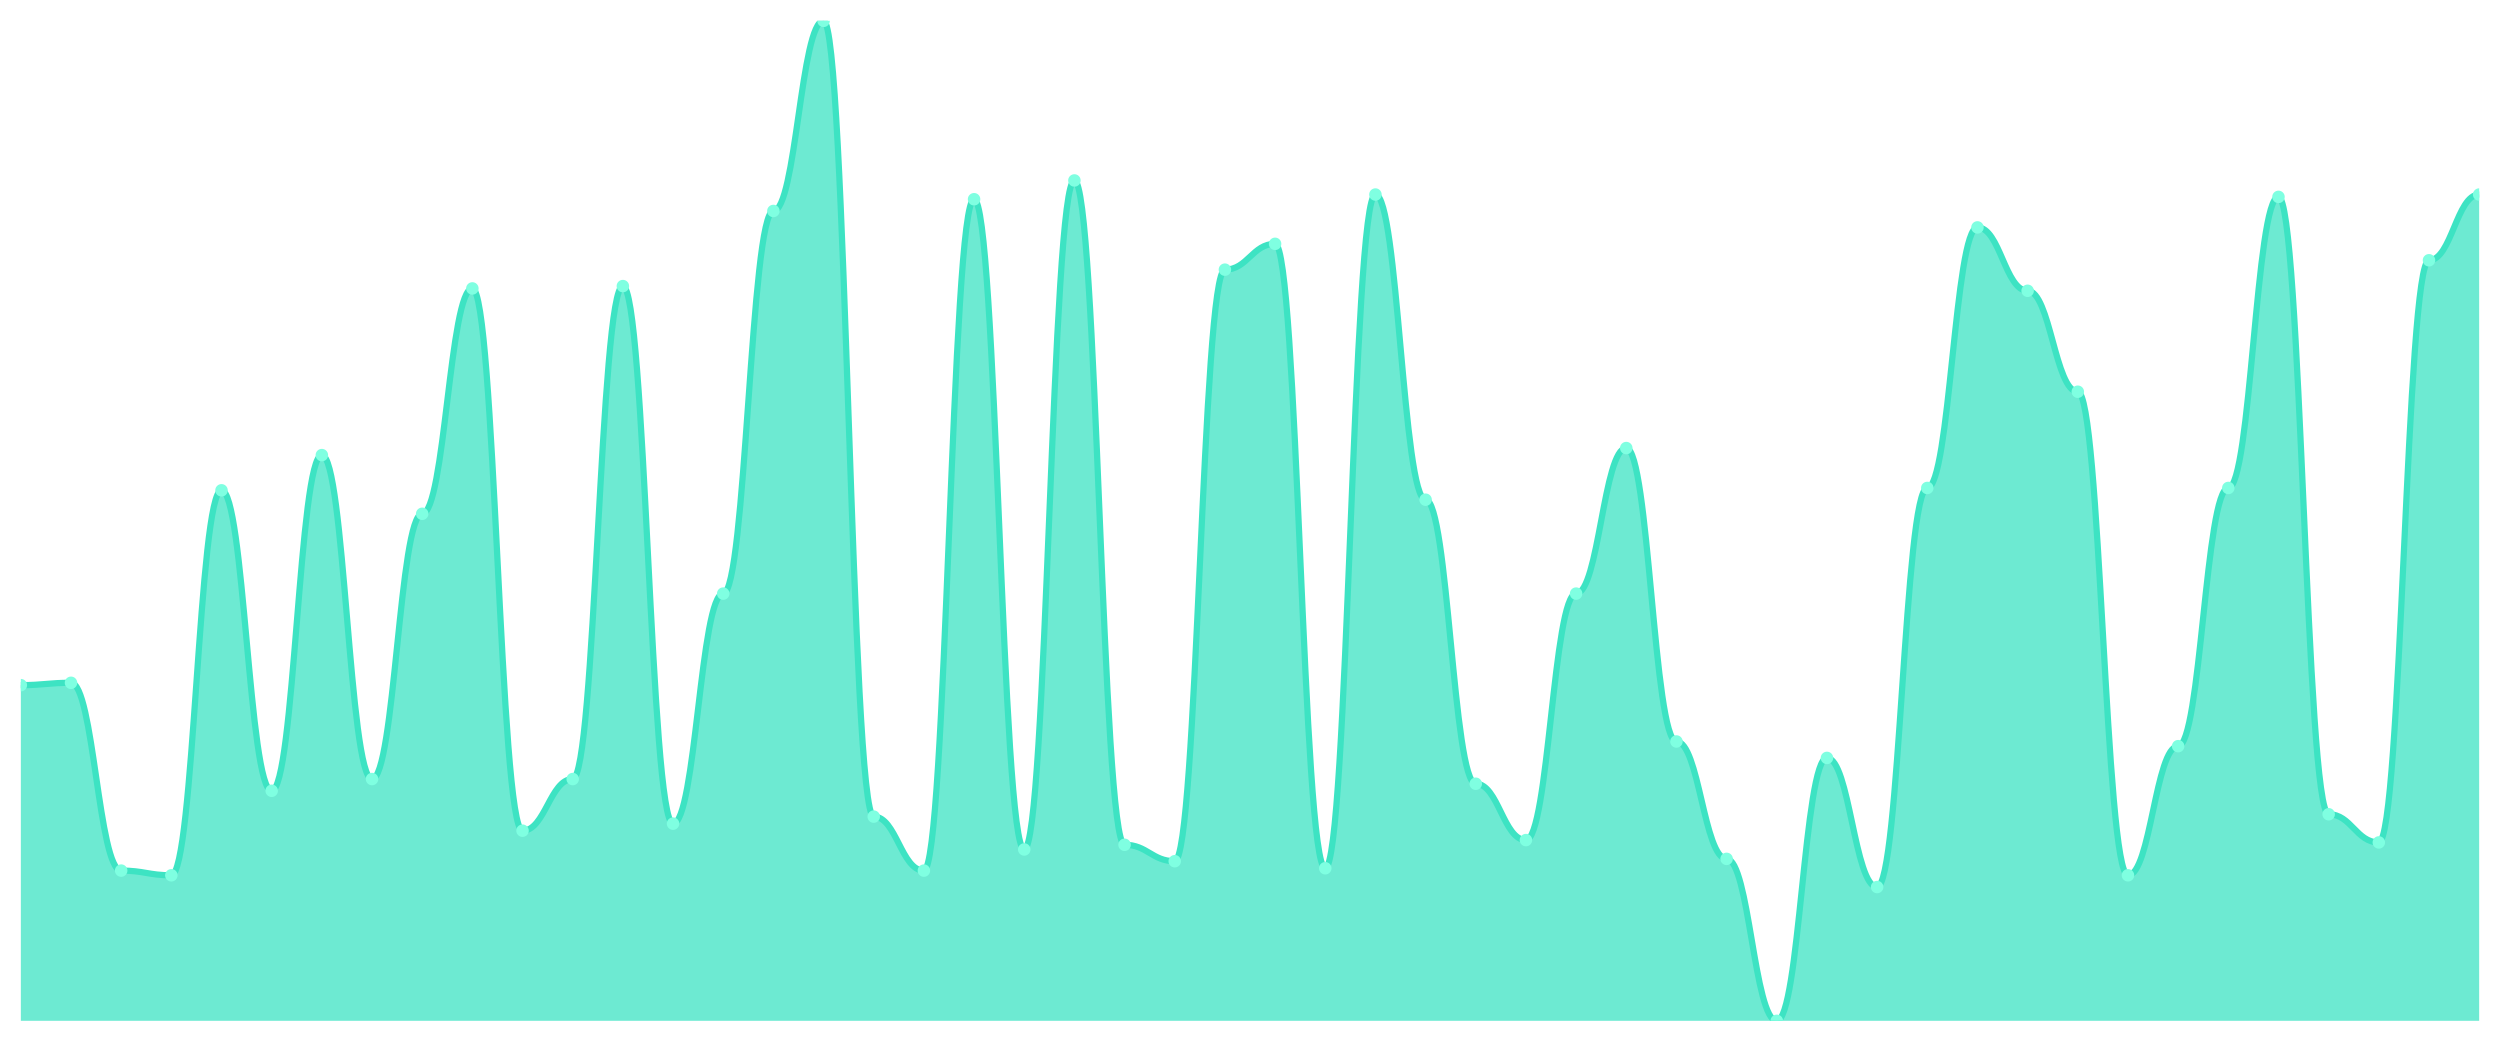
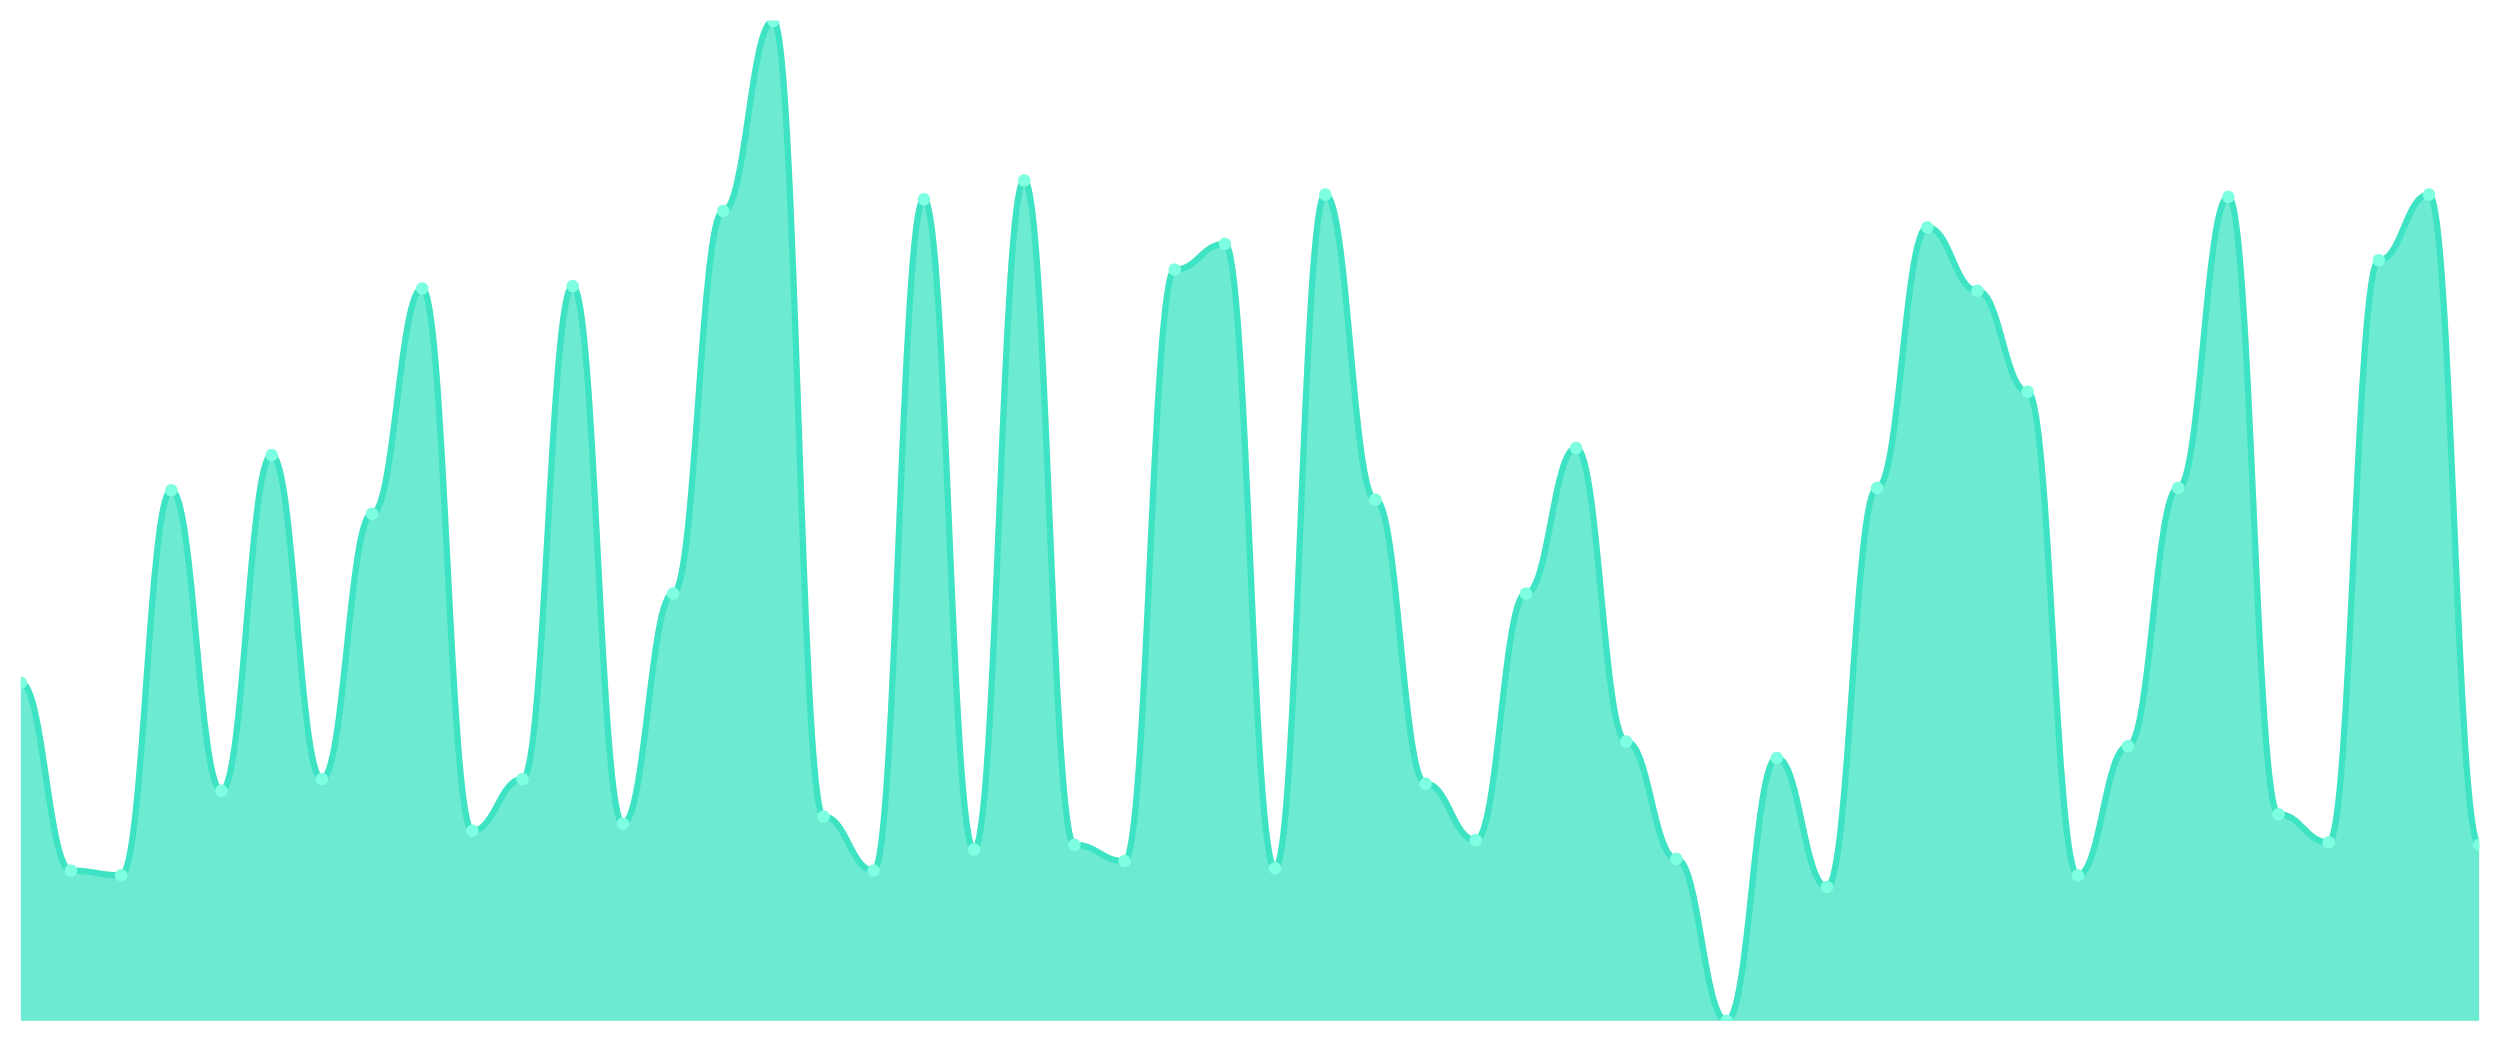
<svg xmlns="http://www.w3.org/2000/svg" viewBox="0 0 1200 500" width="1200" height="500">
  <defs>
    <clipPath id="c">
      <rect x="10" y="10" width="1180" height="480" />
    </clipPath>
  </defs>
  <rect width="1200" height="500" fill="none" />
  <g clip-path="url(#c)">
-     <path d="M 10,490 L 10,328.873 C 20.837,328.873 23.245,327.746 34.082,327.746 C 44.918,327.746 47.327,417.887 58.163,417.887 C 69,417.887 71.408,420.141 82.245,420.141 C 93.082,420.141 95.49,235.352 106.327,235.352 C 117.163,235.352 119.571,379.577 130.408,379.577 C 141.245,379.577 143.653,218.451 154.49,218.451 C 165.327,218.451 167.735,373.944 178.571,373.944 C 189.408,373.944 191.816,246.62 202.653,246.62 C 213.49,246.62 215.898,138.451 226.735,138.451 C 237.571,138.451 239.98,398.732 250.816,398.732 C 261.653,398.732 264.061,373.944 274.898,373.944 C 285.735,373.944 288.143,137.324 298.98,137.324 C 309.816,137.324 312.224,395.352 323.061,395.352 C 333.898,395.352 336.306,284.93 347.143,284.93 C 357.98,284.93 360.388,101.268 371.224,101.268 C 382.061,101.268 384.469,10 395.306,10 C 406.143,10 408.551,391.972 419.388,391.972 C 430.224,391.972 432.633,417.887 443.469,417.887 C 454.306,417.887 456.714,95.634 467.551,95.634 C 478.388,95.634 480.796,407.746 491.633,407.746 C 502.469,407.746 504.878,86.62 515.714,86.62 C 526.551,86.62 528.959,405.493 539.796,405.493 C 550.633,405.493 553.041,413.38 563.878,413.38 C 574.714,413.38 577.122,129.437 587.959,129.437 C 598.796,129.437 601.204,117.042 612.041,117.042 C 622.878,117.042 625.286,416.761 636.122,416.761 C 646.959,416.761 649.367,93.38 660.204,93.38 C 671.041,93.38 673.449,239.859 684.286,239.859 C 695.122,239.859 697.531,376.197 708.367,376.197 C 719.204,376.197 721.612,403.239 732.449,403.239 C 743.286,403.239 745.694,284.93 756.531,284.93 C 767.367,284.93 769.776,215.07 780.612,215.07 C 791.449,215.07 793.857,355.915 804.694,355.915 C 815.531,355.915 817.939,412.254 828.776,412.254 C 839.612,412.254 842.02,490 852.857,490 C 863.694,490 866.102,363.803 876.939,363.803 C 887.776,363.803 890.184,425.775 901.02,425.775 C 911.857,425.775 914.265,234.225 925.102,234.225 C 935.939,234.225 938.347,109.155 949.184,109.155 C 960.02,109.155 962.429,139.577 973.265,139.577 C 984.102,139.577 986.51,188.028 997.347,188.028 C 1008.184,188.028 1010.592,420.141 1021.429,420.141 C 1032.265,420.141 1034.673,358.169 1045.51,358.169 C 1056.347,358.169 1058.755,234.225 1069.592,234.225 C 1080.429,234.225 1082.837,94.507 1093.673,94.507 C 1104.51,94.507 1106.918,390.845 1117.755,390.845 C 1128.592,390.845 1131,404.366 1141.837,404.366 C 1152.673,404.366 1155.082,124.93 1165.918,124.93 C 1176.755,124.93 1179.163,93.38 1190,93.38 L 1190,490 Z" fill="rgba(61,227,195,0.75)" />
-     <path d="M 10,328.873 C 20.837,328.873 23.245,327.746 34.082,327.746 C 44.918,327.746 47.327,417.887 58.163,417.887 C 69,417.887 71.408,420.141 82.245,420.141 C 93.082,420.141 95.49,235.352 106.327,235.352 C 117.163,235.352 119.571,379.577 130.408,379.577 C 141.245,379.577 143.653,218.451 154.49,218.451 C 165.327,218.451 167.735,373.944 178.571,373.944 C 189.408,373.944 191.816,246.62 202.653,246.62 C 213.49,246.62 215.898,138.451 226.735,138.451 C 237.571,138.451 239.98,398.732 250.816,398.732 C 261.653,398.732 264.061,373.944 274.898,373.944 C 285.735,373.944 288.143,137.324 298.98,137.324 C 309.816,137.324 312.224,395.352 323.061,395.352 C 333.898,395.352 336.306,284.93 347.143,284.93 C 357.98,284.93 360.388,101.268 371.224,101.268 C 382.061,101.268 384.469,10 395.306,10 C 406.143,10 408.551,391.972 419.388,391.972 C 430.224,391.972 432.633,417.887 443.469,417.887 C 454.306,417.887 456.714,95.634 467.551,95.634 C 478.388,95.634 480.796,407.746 491.633,407.746 C 502.469,407.746 504.878,86.62 515.714,86.62 C 526.551,86.62 528.959,405.493 539.796,405.493 C 550.633,405.493 553.041,413.38 563.878,413.38 C 574.714,413.38 577.122,129.437 587.959,129.437 C 598.796,129.437 601.204,117.042 612.041,117.042 C 622.878,117.042 625.286,416.761 636.122,416.761 C 646.959,416.761 649.367,93.38 660.204,93.38 C 671.041,93.38 673.449,239.859 684.286,239.859 C 695.122,239.859 697.531,376.197 708.367,376.197 C 719.204,376.197 721.612,403.239 732.449,403.239 C 743.286,403.239 745.694,284.93 756.531,284.93 C 767.367,284.93 769.776,215.07 780.612,215.07 C 791.449,215.07 793.857,355.915 804.694,355.915 C 815.531,355.915 817.939,412.254 828.776,412.254 C 839.612,412.254 842.02,490 852.857,490 C 863.694,490 866.102,363.803 876.939,363.803 C 887.776,363.803 890.184,425.775 901.02,425.775 C 911.857,425.775 914.265,234.225 925.102,234.225 C 935.939,234.225 938.347,109.155 949.184,109.155 C 960.02,109.155 962.429,139.577 973.265,139.577 C 984.102,139.577 986.51,188.028 997.347,188.028 C 1008.184,188.028 1010.592,420.141 1021.429,420.141 C 1032.265,420.141 1034.673,358.169 1045.51,358.169 C 1056.347,358.169 1058.755,234.225 1069.592,234.225 C 1080.429,234.225 1082.837,94.507 1093.673,94.507 C 1104.51,94.507 1106.918,390.845 1117.755,390.845 C 1128.592,390.845 1131,404.366 1141.837,404.366 C 1152.673,404.366 1155.082,124.93 1165.918,124.93 C 1176.755,124.93 1179.163,93.38 1190,93.38" fill="none" stroke="#3de3c3" stroke-width="3" stroke-linecap="round" stroke-linejoin="round" />
-     <circle cx="10" cy="328.873" r="3" fill="#7fffe1" />
-     <circle cx="34.082" cy="327.746" r="3" fill="#7fffe1" />
-     <circle cx="58.163" cy="417.887" r="3" fill="#7fffe1" />
-     <circle cx="82.245" cy="420.141" r="3" fill="#7fffe1" />
-     <circle cx="106.327" cy="235.352" r="3" fill="#7fffe1" />
-     <circle cx="130.408" cy="379.577" r="3" fill="#7fffe1" />
-     <circle cx="154.49" cy="218.451" r="3" fill="#7fffe1" />
-     <circle cx="178.571" cy="373.944" r="3" fill="#7fffe1" />
-     <circle cx="202.653" cy="246.62" r="3" fill="#7fffe1" />
-     <circle cx="226.735" cy="138.451" r="3" fill="#7fffe1" />
-     <circle cx="250.816" cy="398.732" r="3" fill="#7fffe1" />
-     <circle cx="274.898" cy="373.944" r="3" fill="#7fffe1" />
-     <circle cx="298.98" cy="137.324" r="3" fill="#7fffe1" />
-     <circle cx="323.061" cy="395.352" r="3" fill="#7fffe1" />
-     <circle cx="347.143" cy="284.93" r="3" fill="#7fffe1" />
-     <circle cx="371.224" cy="101.268" r="3" fill="#7fffe1" />
-     <circle cx="395.306" cy="10" r="3" fill="#7fffe1" />
-     <circle cx="419.388" cy="391.972" r="3" fill="#7fffe1" />
-     <circle cx="443.469" cy="417.887" r="3" fill="#7fffe1" />
-     <circle cx="467.551" cy="95.634" r="3" fill="#7fffe1" />
-     <circle cx="491.633" cy="407.746" r="3" fill="#7fffe1" />
-     <circle cx="515.714" cy="86.62" r="3" fill="#7fffe1" />
-     <circle cx="539.796" cy="405.493" r="3" fill="#7fffe1" />
-     <circle cx="563.878" cy="413.38" r="3" fill="#7fffe1" />
-     <circle cx="587.959" cy="129.437" r="3" fill="#7fffe1" />
-     <circle cx="612.041" cy="117.042" r="3" fill="#7fffe1" />
-     <circle cx="636.122" cy="416.761" r="3" fill="#7fffe1" />
-     <circle cx="660.204" cy="93.38" r="3" fill="#7fffe1" />
-     <circle cx="684.286" cy="239.859" r="3" fill="#7fffe1" />
-     <circle cx="708.367" cy="376.197" r="3" fill="#7fffe1" />
-     <circle cx="732.449" cy="403.239" r="3" fill="#7fffe1" />
-     <circle cx="756.531" cy="284.93" r="3" fill="#7fffe1" />
-     <circle cx="780.612" cy="215.07" r="3" fill="#7fffe1" />
-     <circle cx="804.694" cy="355.915" r="3" fill="#7fffe1" />
-     <circle cx="828.776" cy="412.254" r="3" fill="#7fffe1" />
-     <circle cx="852.857" cy="490" r="3" fill="#7fffe1" />
-     <circle cx="876.939" cy="363.803" r="3" fill="#7fffe1" />
-     <circle cx="901.02" cy="425.775" r="3" fill="#7fffe1" />
-     <circle cx="925.102" cy="234.225" r="3" fill="#7fffe1" />
-     <circle cx="949.184" cy="109.155" r="3" fill="#7fffe1" />
-     <circle cx="973.265" cy="139.577" r="3" fill="#7fffe1" />
-     <circle cx="997.347" cy="188.028" r="3" fill="#7fffe1" />
-     <circle cx="1021.429" cy="420.141" r="3" fill="#7fffe1" />
-     <circle cx="1045.51" cy="358.169" r="3" fill="#7fffe1" />
-     <circle cx="1069.592" cy="234.225" r="3" fill="#7fffe1" />
-     <circle cx="1093.673" cy="94.507" r="3" fill="#7fffe1" />
-     <circle cx="1117.755" cy="390.845" r="3" fill="#7fffe1" />
-     <circle cx="1141.837" cy="404.366" r="3" fill="#7fffe1" />
-     <circle cx="1165.918" cy="124.93" r="3" fill="#7fffe1" />
-     <circle cx="1190" cy="93.38" r="3" fill="#7fffe1" />
+     <path d="M 10,490 L 10,327.746 C 20.837,327.746 23.245,417.887 34.082,417.887 C 44.918,417.887 47.327,420.141 58.163,420.141 C 69,420.141 71.408,235.352 82.245,235.352 C 93.082,235.352 95.49,379.577 106.327,379.577 C 117.163,379.577 119.571,218.451 130.408,218.451 C 141.245,218.451 143.653,373.944 154.49,373.944 C 165.327,373.944 167.735,246.62 178.571,246.62 C 189.408,246.62 191.816,138.451 202.653,138.451 C 213.49,138.451 215.898,398.732 226.735,398.732 C 237.571,398.732 239.98,373.944 250.816,373.944 C 261.653,373.944 264.061,137.324 274.898,137.324 C 285.735,137.324 288.143,395.352 298.98,395.352 C 309.816,395.352 312.224,284.93 323.061,284.93 C 333.898,284.93 336.306,101.268 347.143,101.268 C 357.98,101.268 360.388,10 371.224,10 C 382.061,10 384.469,391.972 395.306,391.972 C 406.143,391.972 408.551,417.887 419.388,417.887 C 430.224,417.887 432.633,95.634 443.469,95.634 C 454.306,95.634 456.714,407.746 467.551,407.746 C 478.388,407.746 480.796,86.62 491.633,86.62 C 502.469,86.62 504.878,405.493 515.714,405.493 C 526.551,405.493 528.959,413.38 539.796,413.38 C 550.633,413.38 553.041,129.437 563.878,129.437 C 574.714,129.437 577.122,117.042 587.959,117.042 C 598.796,117.042 601.204,416.761 612.041,416.761 C 622.878,416.761 625.286,93.38 636.122,93.38 C 646.959,93.38 649.367,239.859 660.204,239.859 C 671.041,239.859 673.449,376.197 684.286,376.197 C 695.122,376.197 697.531,403.239 708.367,403.239 C 719.204,403.239 721.612,284.93 732.449,284.93 C 743.286,284.93 745.694,215.07 756.531,215.07 C 767.367,215.07 769.776,355.915 780.612,355.915 C 791.449,355.915 793.857,412.254 804.694,412.254 C 815.531,412.254 817.939,490 828.776,490 C 839.612,490 842.02,363.803 852.857,363.803 C 863.694,363.803 866.102,425.775 876.939,425.775 C 887.776,425.775 890.184,234.225 901.02,234.225 C 911.857,234.225 914.265,109.155 925.102,109.155 C 935.939,109.155 938.347,139.577 949.184,139.577 C 960.02,139.577 962.429,188.028 973.265,188.028 C 984.102,188.028 986.51,420.141 997.347,420.141 C 1008.184,420.141 1010.592,358.169 1021.429,358.169 C 1032.265,358.169 1034.673,234.225 1045.51,234.225 C 1056.347,234.225 1058.755,94.507 1069.592,94.507 C 1080.429,94.507 1082.837,390.845 1093.673,390.845 C 1104.51,390.845 1106.918,404.366 1117.755,404.366 C 1128.592,404.366 1131,124.93 1141.837,124.93 C 1152.673,124.93 1155.082,93.38 1165.918,93.38 C 1176.755,93.38 1179.163,405.493 1190,405.493 L 1190,490 Z" fill="rgba(61,227,195,0.75)" />
+     <path d="M 10,327.746 C 20.837,327.746 23.245,417.887 34.082,417.887 C 44.918,417.887 47.327,420.141 58.163,420.141 C 69,420.141 71.408,235.352 82.245,235.352 C 93.082,235.352 95.49,379.577 106.327,379.577 C 117.163,379.577 119.571,218.451 130.408,218.451 C 141.245,218.451 143.653,373.944 154.49,373.944 C 165.327,373.944 167.735,246.62 178.571,246.62 C 189.408,246.62 191.816,138.451 202.653,138.451 C 213.49,138.451 215.898,398.732 226.735,398.732 C 237.571,398.732 239.98,373.944 250.816,373.944 C 261.653,373.944 264.061,137.324 274.898,137.324 C 285.735,137.324 288.143,395.352 298.98,395.352 C 309.816,395.352 312.224,284.93 323.061,284.93 C 333.898,284.93 336.306,101.268 347.143,101.268 C 357.98,101.268 360.388,10 371.224,10 C 382.061,10 384.469,391.972 395.306,391.972 C 406.143,391.972 408.551,417.887 419.388,417.887 C 430.224,417.887 432.633,95.634 443.469,95.634 C 454.306,95.634 456.714,407.746 467.551,407.746 C 478.388,407.746 480.796,86.62 491.633,86.62 C 502.469,86.62 504.878,405.493 515.714,405.493 C 526.551,405.493 528.959,413.38 539.796,413.38 C 550.633,413.38 553.041,129.437 563.878,129.437 C 574.714,129.437 577.122,117.042 587.959,117.042 C 598.796,117.042 601.204,416.761 612.041,416.761 C 622.878,416.761 625.286,93.38 636.122,93.38 C 646.959,93.38 649.367,239.859 660.204,239.859 C 671.041,239.859 673.449,376.197 684.286,376.197 C 695.122,376.197 697.531,403.239 708.367,403.239 C 719.204,403.239 721.612,284.93 732.449,284.93 C 743.286,284.93 745.694,215.07 756.531,215.07 C 767.367,215.07 769.776,355.915 780.612,355.915 C 791.449,355.915 793.857,412.254 804.694,412.254 C 815.531,412.254 817.939,490 828.776,490 C 839.612,490 842.02,363.803 852.857,363.803 C 863.694,363.803 866.102,425.775 876.939,425.775 C 887.776,425.775 890.184,234.225 901.02,234.225 C 911.857,234.225 914.265,109.155 925.102,109.155 C 935.939,109.155 938.347,139.577 949.184,139.577 C 960.02,139.577 962.429,188.028 973.265,188.028 C 984.102,188.028 986.51,420.141 997.347,420.141 C 1008.184,420.141 1010.592,358.169 1021.429,358.169 C 1032.265,358.169 1034.673,234.225 1045.51,234.225 C 1056.347,234.225 1058.755,94.507 1069.592,94.507 C 1080.429,94.507 1082.837,390.845 1093.673,390.845 C 1104.51,390.845 1106.918,404.366 1117.755,404.366 C 1128.592,404.366 1131,124.93 1141.837,124.93 C 1152.673,124.93 1155.082,93.38 1165.918,93.38 C 1176.755,93.38 1179.163,405.493 1190,405.493" fill="none" stroke="#3de3c3" stroke-width="3" stroke-linecap="round" stroke-linejoin="round" />
+     <circle cx="10" cy="327.746" r="3" fill="#7fffe1" />
+     <circle cx="34.082" cy="417.887" r="3" fill="#7fffe1" />
+     <circle cx="58.163" cy="420.141" r="3" fill="#7fffe1" />
+     <circle cx="82.245" cy="235.352" r="3" fill="#7fffe1" />
+     <circle cx="106.327" cy="379.577" r="3" fill="#7fffe1" />
+     <circle cx="130.408" cy="218.451" r="3" fill="#7fffe1" />
+     <circle cx="154.49" cy="373.944" r="3" fill="#7fffe1" />
+     <circle cx="178.571" cy="246.62" r="3" fill="#7fffe1" />
+     <circle cx="202.653" cy="138.451" r="3" fill="#7fffe1" />
+     <circle cx="226.735" cy="398.732" r="3" fill="#7fffe1" />
+     <circle cx="250.816" cy="373.944" r="3" fill="#7fffe1" />
+     <circle cx="274.898" cy="137.324" r="3" fill="#7fffe1" />
+     <circle cx="298.98" cy="395.352" r="3" fill="#7fffe1" />
+     <circle cx="323.061" cy="284.93" r="3" fill="#7fffe1" />
+     <circle cx="347.143" cy="101.268" r="3" fill="#7fffe1" />
+     <circle cx="371.224" cy="10" r="3" fill="#7fffe1" />
+     <circle cx="395.306" cy="391.972" r="3" fill="#7fffe1" />
+     <circle cx="419.388" cy="417.887" r="3" fill="#7fffe1" />
+     <circle cx="443.469" cy="95.634" r="3" fill="#7fffe1" />
+     <circle cx="467.551" cy="407.746" r="3" fill="#7fffe1" />
+     <circle cx="491.633" cy="86.62" r="3" fill="#7fffe1" />
+     <circle cx="515.714" cy="405.493" r="3" fill="#7fffe1" />
+     <circle cx="539.796" cy="413.38" r="3" fill="#7fffe1" />
+     <circle cx="563.878" cy="129.437" r="3" fill="#7fffe1" />
+     <circle cx="587.959" cy="117.042" r="3" fill="#7fffe1" />
+     <circle cx="612.041" cy="416.761" r="3" fill="#7fffe1" />
+     <circle cx="636.122" cy="93.38" r="3" fill="#7fffe1" />
+     <circle cx="660.204" cy="239.859" r="3" fill="#7fffe1" />
+     <circle cx="684.286" cy="376.197" r="3" fill="#7fffe1" />
+     <circle cx="708.367" cy="403.239" r="3" fill="#7fffe1" />
+     <circle cx="732.449" cy="284.93" r="3" fill="#7fffe1" />
+     <circle cx="756.531" cy="215.07" r="3" fill="#7fffe1" />
+     <circle cx="780.612" cy="355.915" r="3" fill="#7fffe1" />
+     <circle cx="804.694" cy="412.254" r="3" fill="#7fffe1" />
+     <circle cx="828.776" cy="490" r="3" fill="#7fffe1" />
+     <circle cx="852.857" cy="363.803" r="3" fill="#7fffe1" />
+     <circle cx="876.939" cy="425.775" r="3" fill="#7fffe1" />
+     <circle cx="901.02" cy="234.225" r="3" fill="#7fffe1" />
+     <circle cx="925.102" cy="109.155" r="3" fill="#7fffe1" />
+     <circle cx="949.184" cy="139.577" r="3" fill="#7fffe1" />
+     <circle cx="973.265" cy="188.028" r="3" fill="#7fffe1" />
+     <circle cx="997.347" cy="420.141" r="3" fill="#7fffe1" />
+     <circle cx="1021.429" cy="358.169" r="3" fill="#7fffe1" />
+     <circle cx="1045.51" cy="234.225" r="3" fill="#7fffe1" />
+     <circle cx="1069.592" cy="94.507" r="3" fill="#7fffe1" />
+     <circle cx="1093.673" cy="390.845" r="3" fill="#7fffe1" />
+     <circle cx="1117.755" cy="404.366" r="3" fill="#7fffe1" />
+     <circle cx="1141.837" cy="124.93" r="3" fill="#7fffe1" />
+     <circle cx="1165.918" cy="93.38" r="3" fill="#7fffe1" />
+     <circle cx="1190" cy="405.493" r="3" fill="#7fffe1" />
  </g>
</svg>
